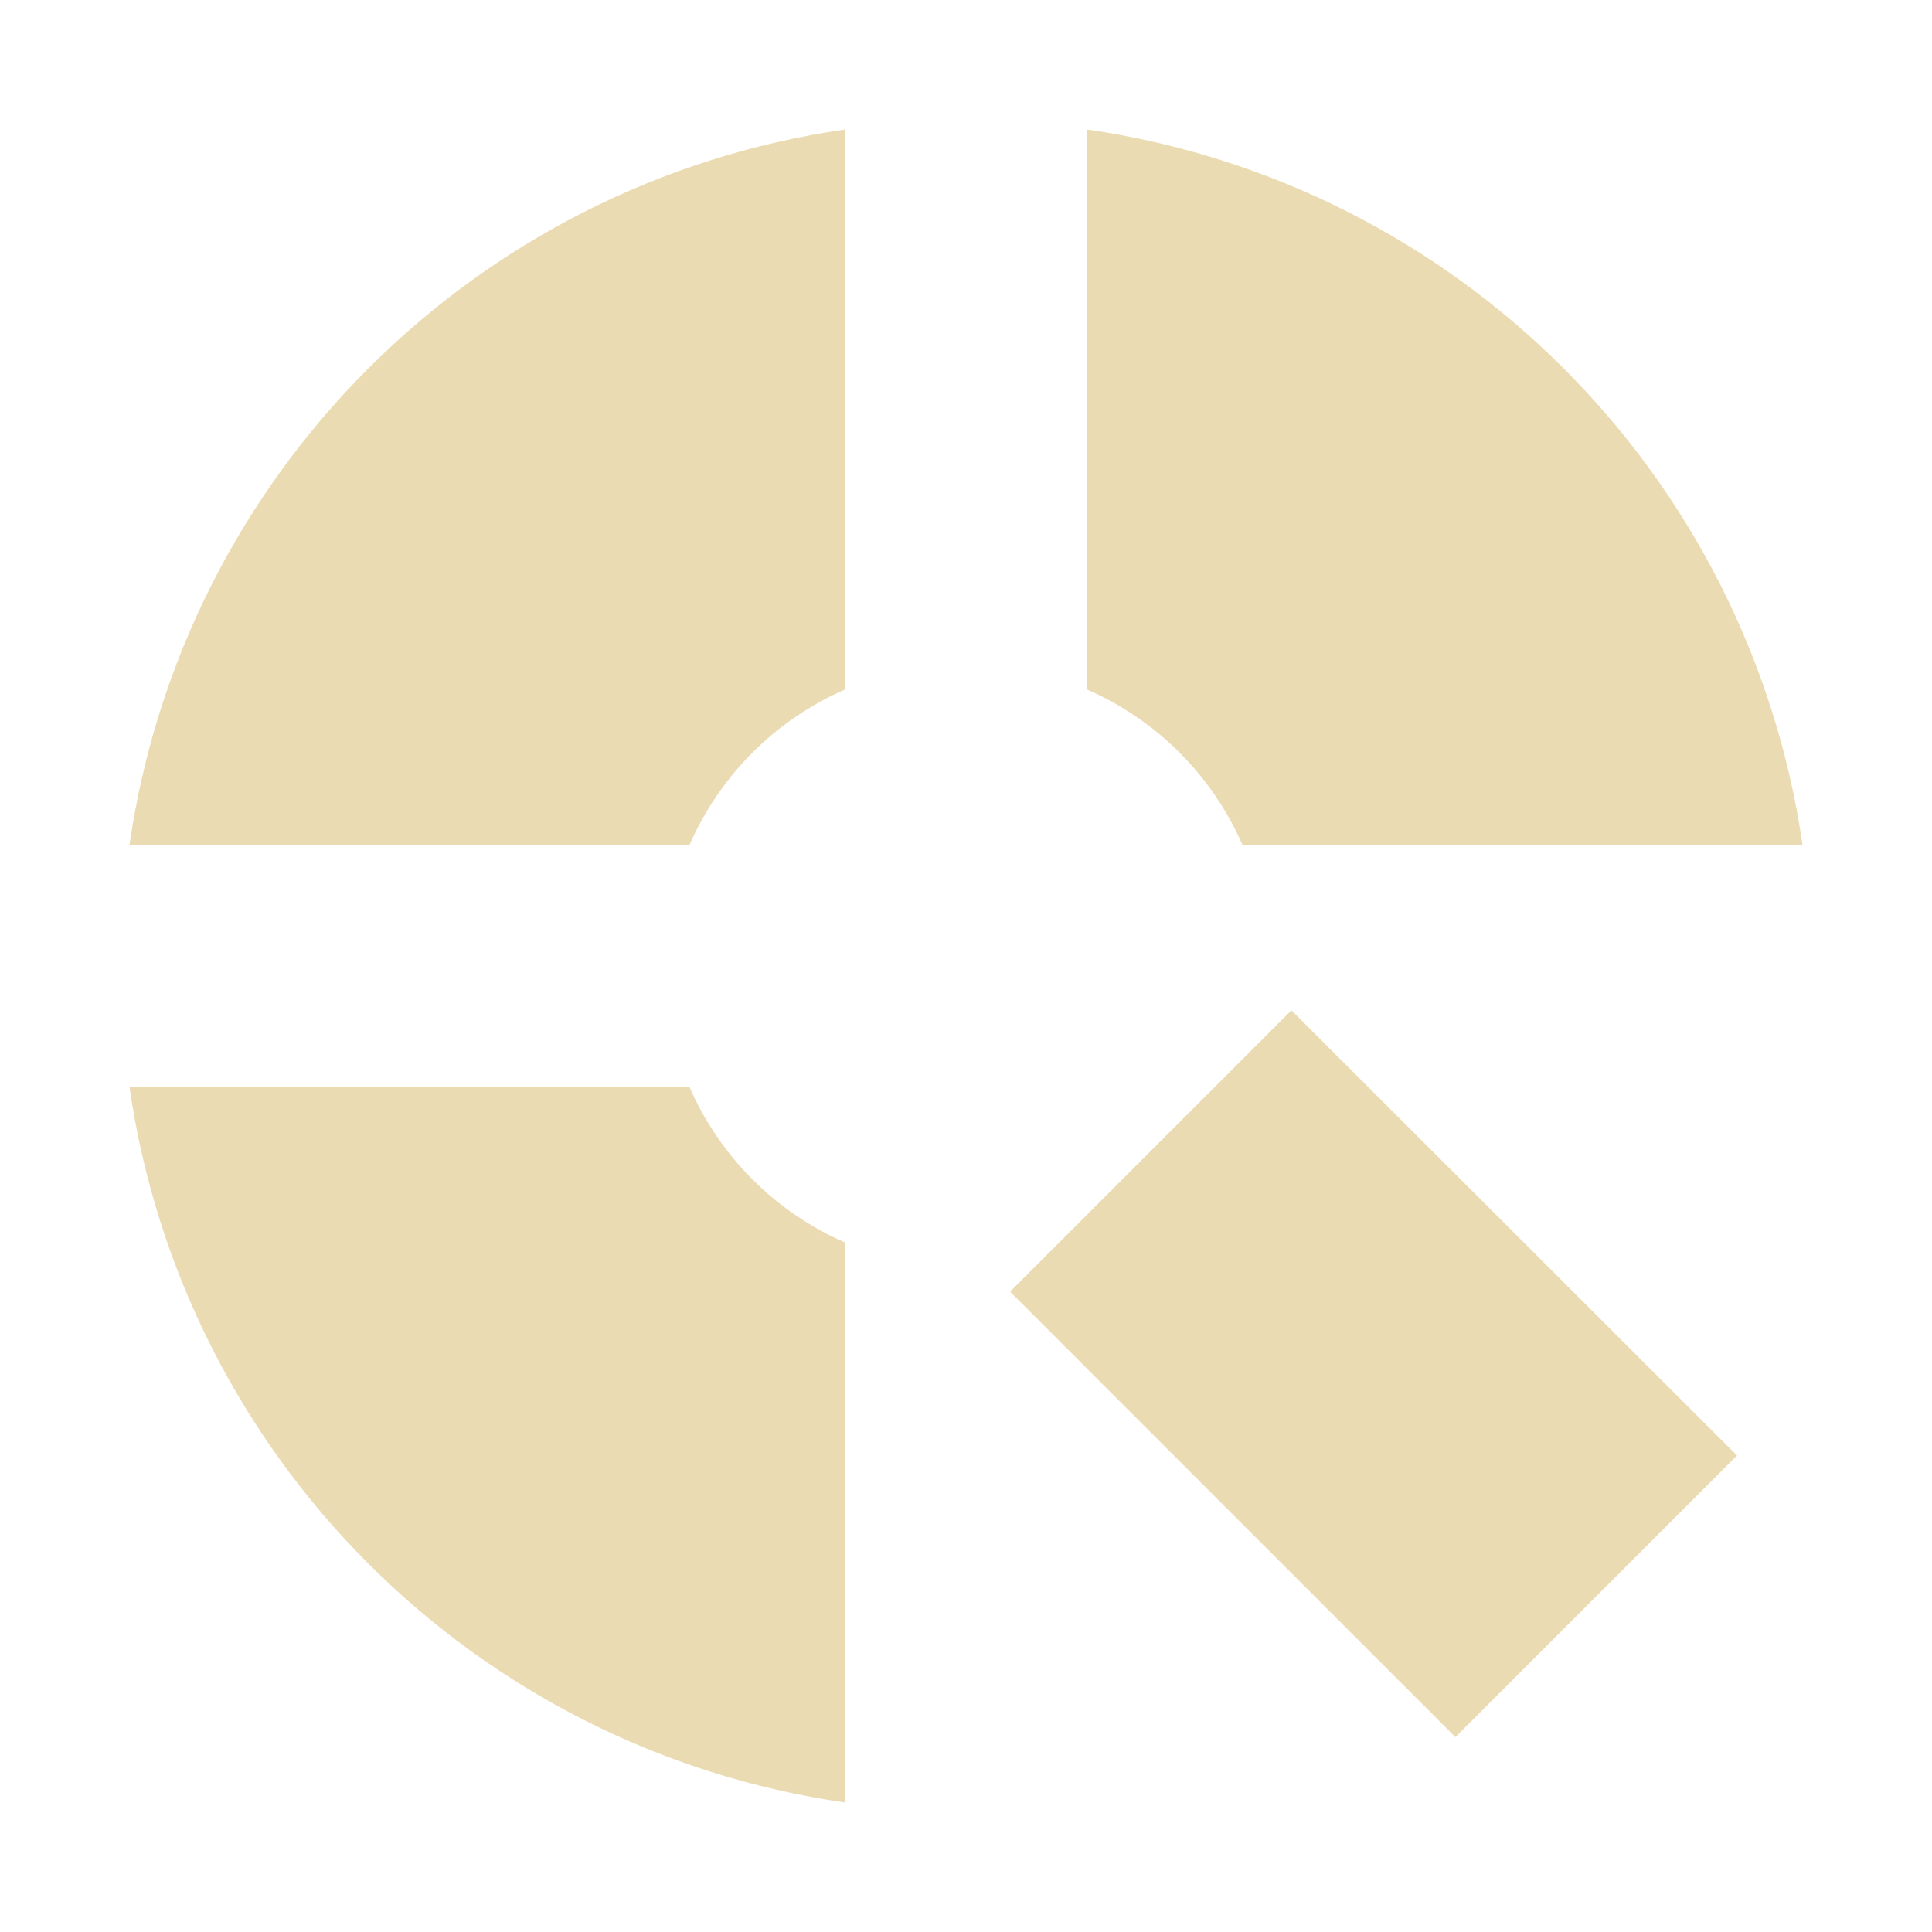
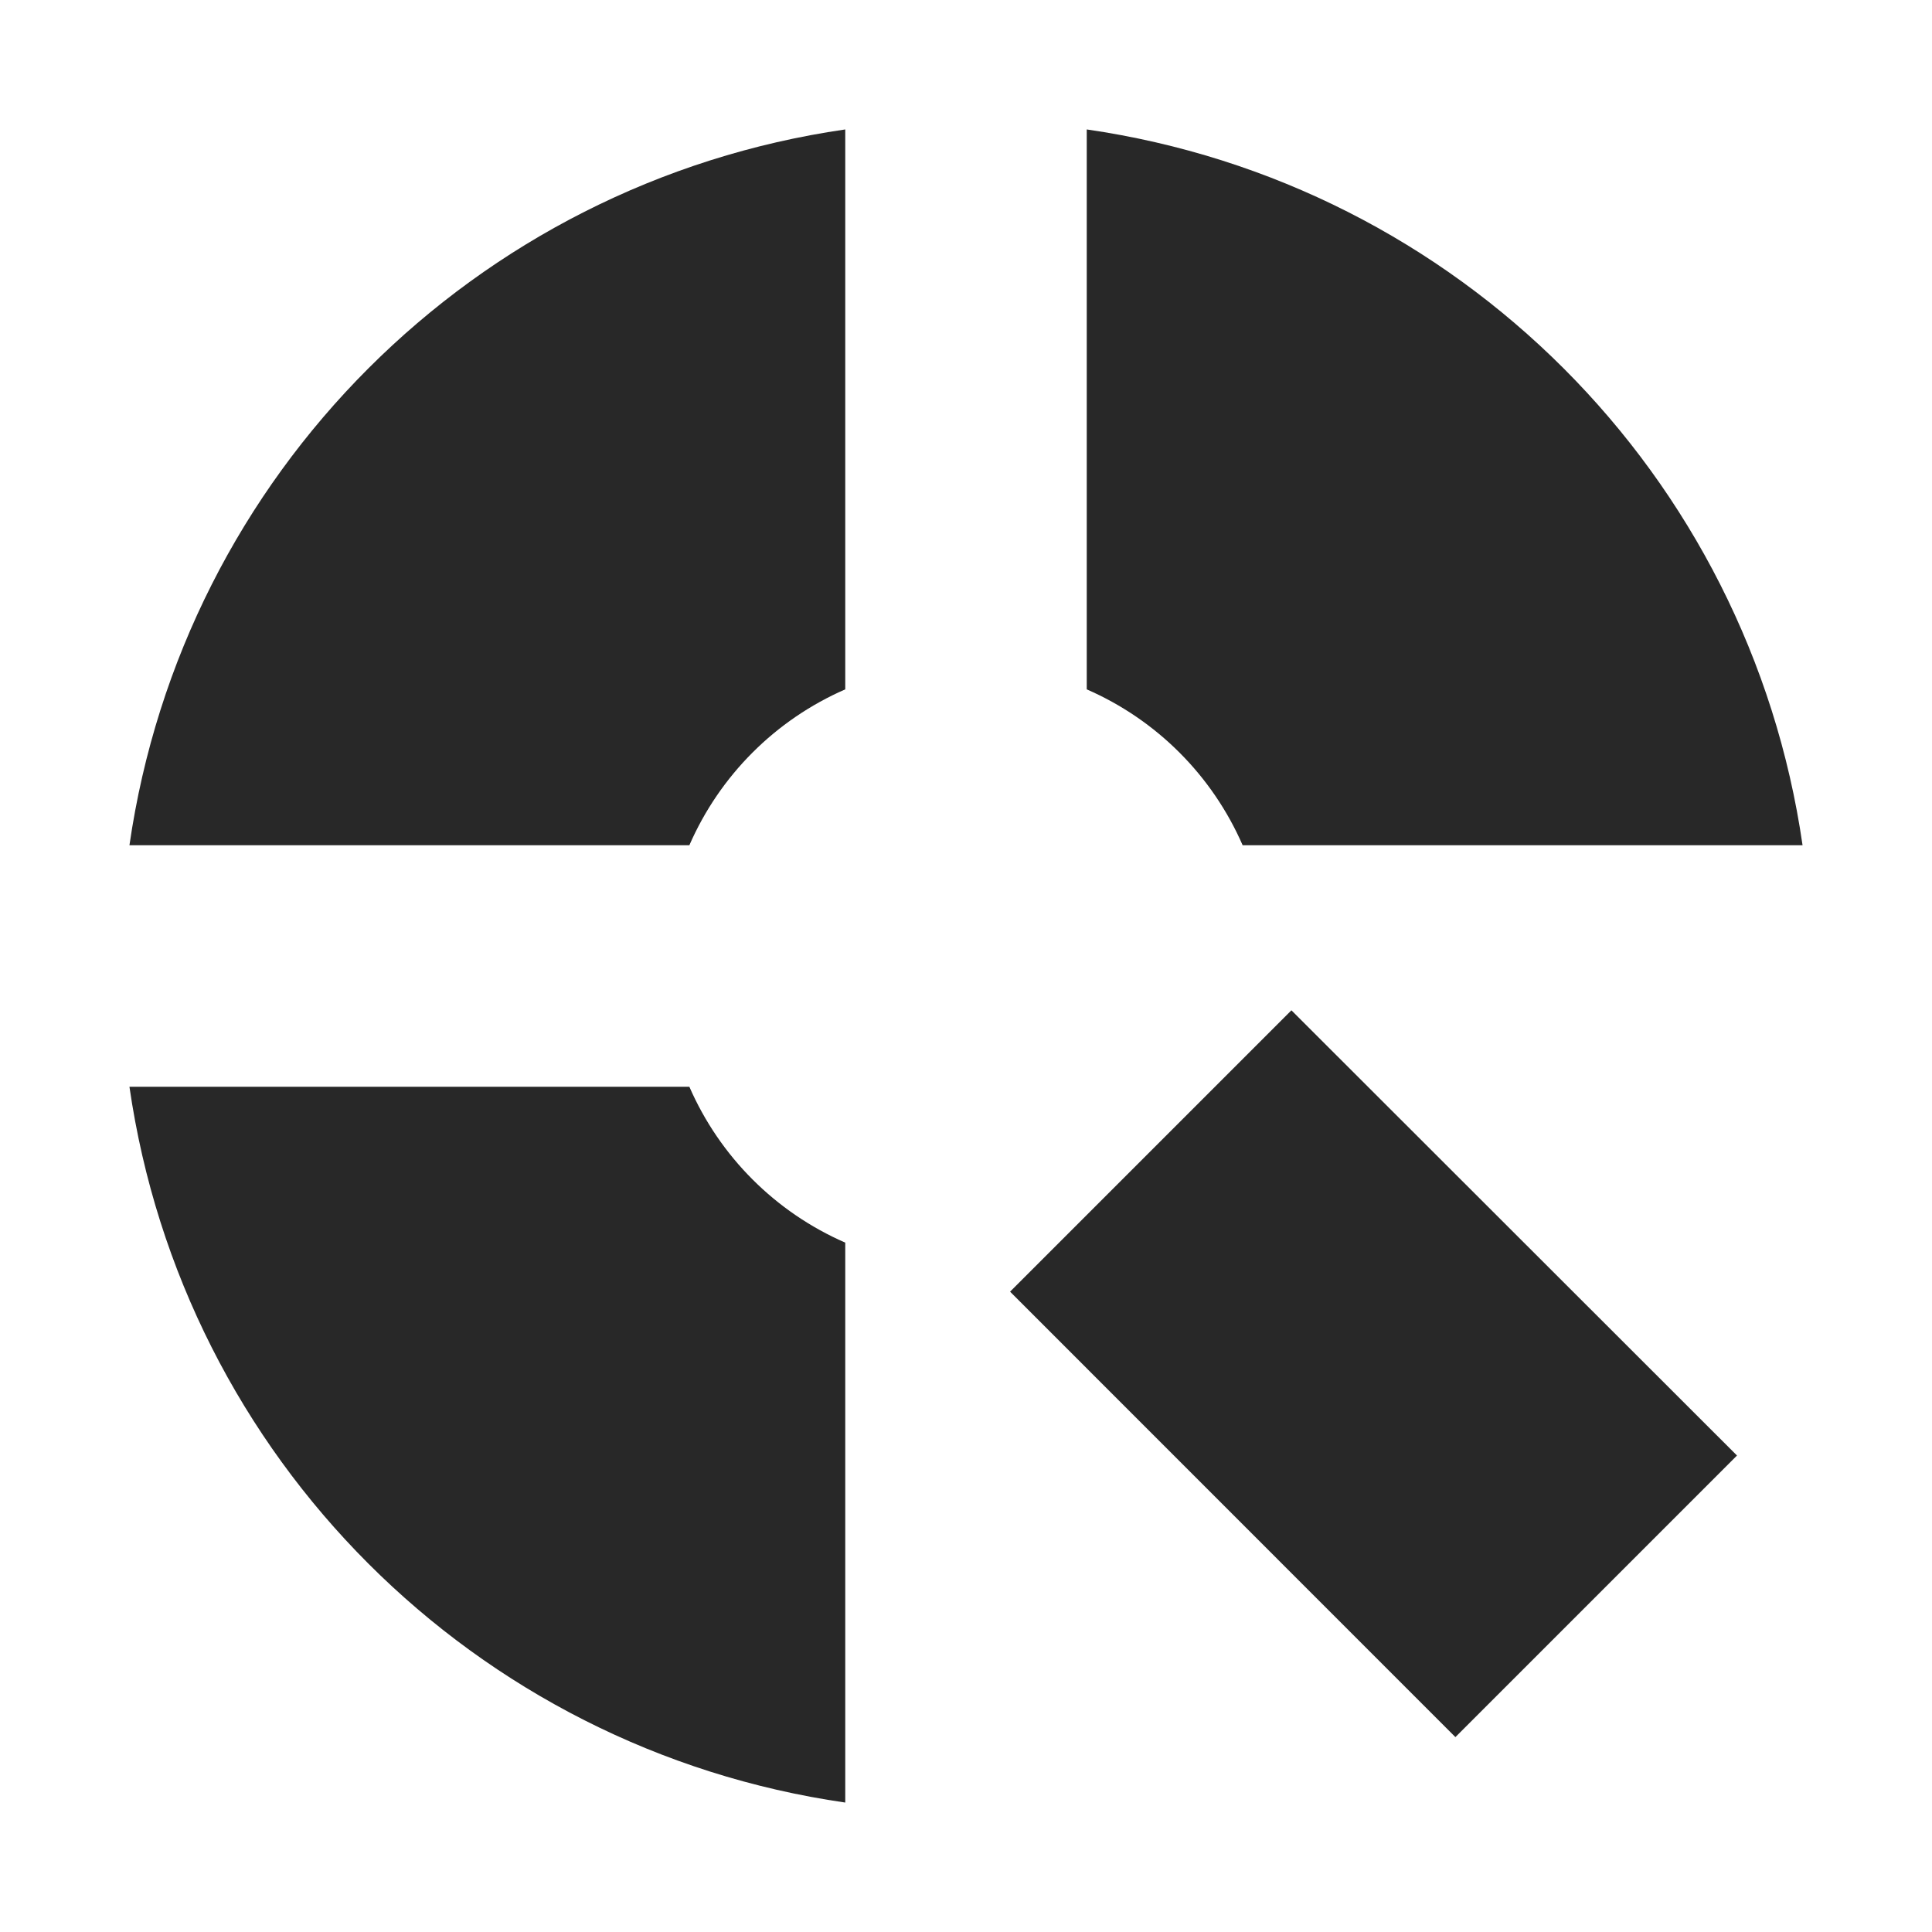
<svg xmlns="http://www.w3.org/2000/svg" width="16" height="16" version="1.1">
  <defs>
-     <style id="current-color-scheme" type="text/css">.ColorScheme-Text { color:#ebdbb2; } .ColorScheme-Highlight { color:#458588; }</style>
+     <style id="current-color-scheme" type="text/css">.ColorScheme-Text { color:#282828; } .ColorScheme-Highlight { color:#458588; }</style>
  </defs>
  <path class="ColorScheme-Text" d="m7 1.072c-3.071 0.444-5.484 2.856-5.928 5.928h4.637c0.252-0.578 0.713-1.039 1.291-1.291zm2 0v4.637c0.578 0.252 1.039 0.713 1.291 1.291h4.637c-0.444-3.071-2.856-5.484-5.928-5.928zm1.695 7.295-2.33 2.33 3.688 3.689 2.332-2.332zm-9.623 0.633c0.444 3.071 2.856 5.484 5.928 5.928v-4.637c-0.578-0.252-1.039-0.713-1.291-1.291z" fill="currentColor" />
</svg>
